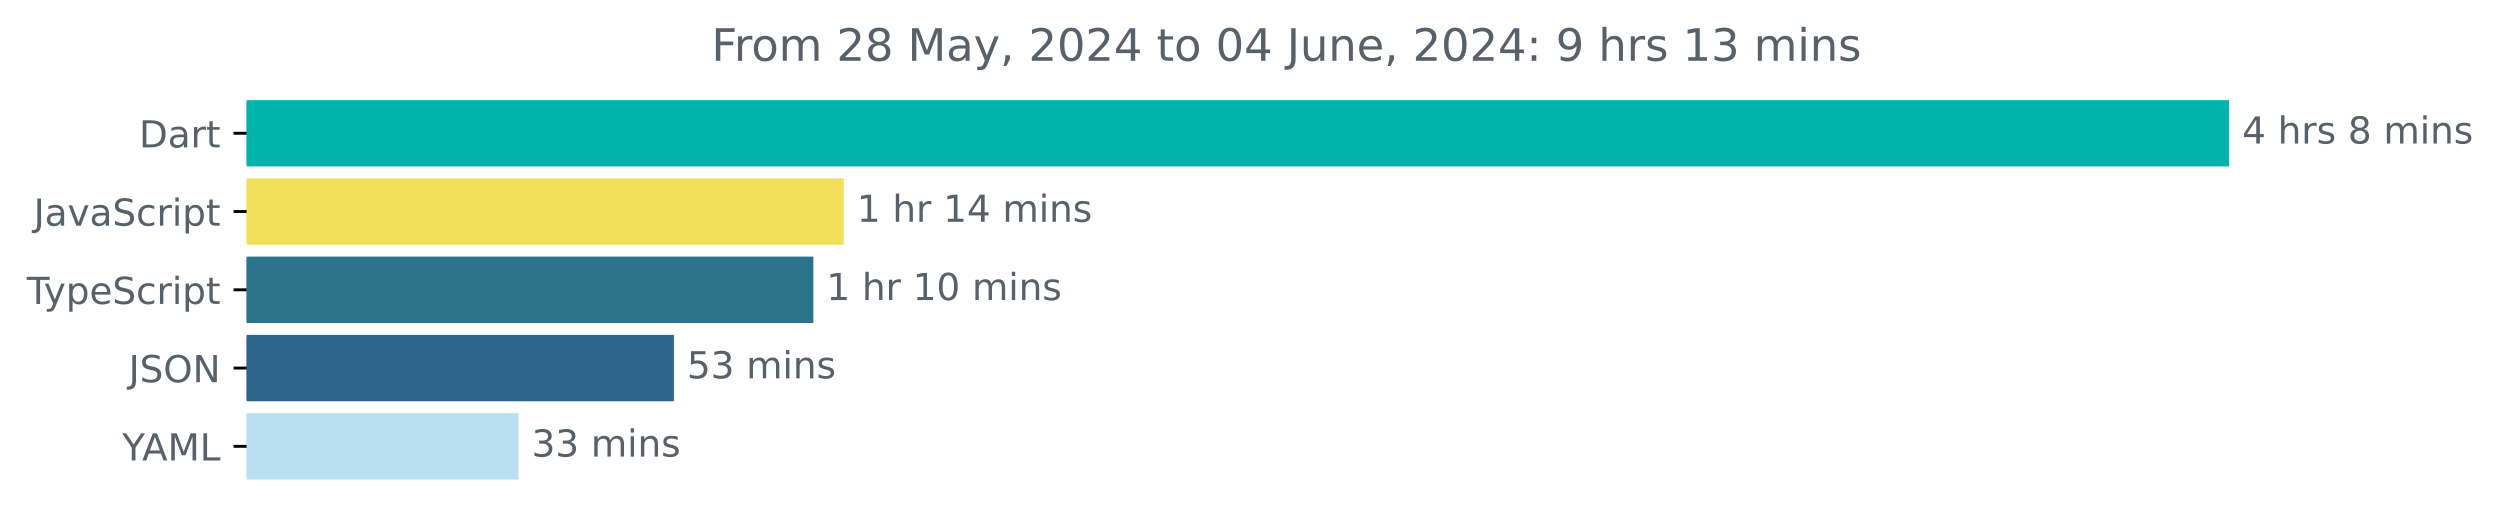
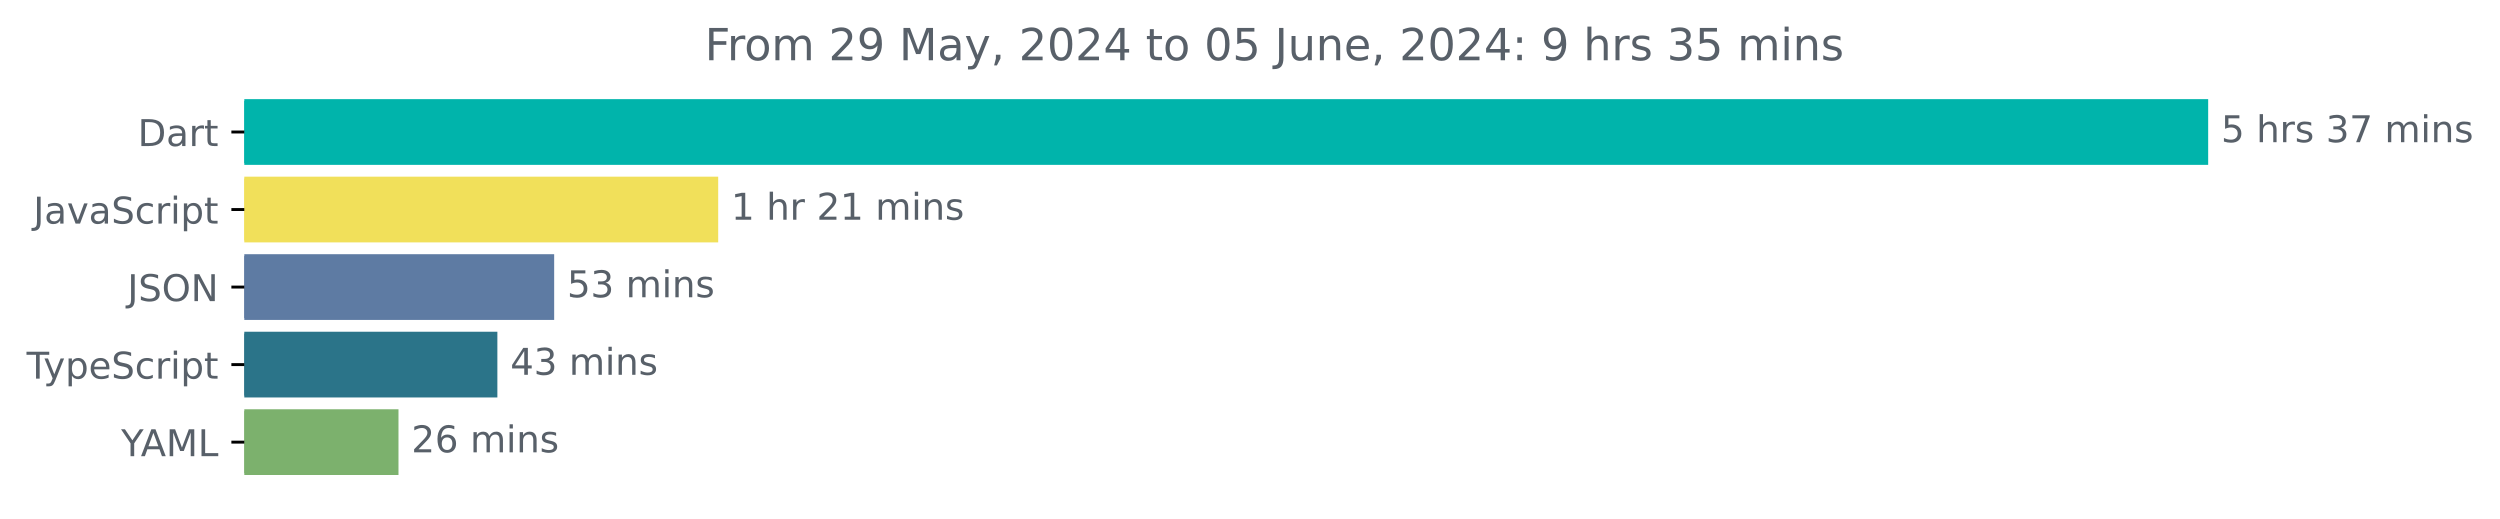
- <svg xmlns="http://www.w3.org/2000/svg" xmlns:xlink="http://www.w3.org/1999/xlink" width="670.782pt" height="140.398pt" viewBox="0 0 670.782 140.398" version="1.1">
+ <svg xmlns="http://www.w3.org/2000/svg" xmlns:xlink="http://www.w3.org/1999/xlink" width="677.144pt" height="140.398pt" viewBox="0 0 677.144 140.398" version="1.1">
  <defs>
    <style type="text/css">*{stroke-linejoin: round; stroke-linecap: butt}</style>
  </defs>
  <g id="figure_1">
    <g id="patch_1">
-       <path d="M -0 140.398  L 670.782 140.398  L 670.782 0  L -0 0  L -0 140.398  z " style="fill: none" />
+       <path d="M -0 140.398  L 677.144 140.398  L 677.144 0  L -0 0  L -0 140.398  z " style="fill: none" />
    </g>
    <g id="axes_1">
      <g id="patch_2">
-         <path d="M 66.17 27.358  L 597.599 27.358  L 597.599 44.158  L 66.17 44.158  z " clip-path="url(#p22f6f295e4)" style="fill: #00b4ab; stroke: #00b4ab; stroke-linejoin: miter" />
+         <path d="M 66.17 27.358  L 597.599 27.358  L 597.599 44.158  L 66.17 44.158  z " clip-path="url(#p52e256cf6e)" style="fill: #00b4ab; stroke: #00b4ab; stroke-linejoin: miter" />
      </g>
      <g id="patch_3">
-         <path d="M 66.17 48.358  L 225.907 48.358  L 225.907 65.158  L 66.17 65.158  z " clip-path="url(#p22f6f295e4)" style="fill: #f1e05a; stroke: #f1e05a; stroke-linejoin: miter" />
+         <path d="M 66.17 48.358  L 194.028 48.358  L 194.028 65.158  L 66.17 65.158  z " clip-path="url(#p52e256cf6e)" style="fill: #f1e05a; stroke: #f1e05a; stroke-linejoin: miter" />
      </g>
      <g id="patch_4">
-         <path d="M 66.17 69.358  L 217.736 69.358  L 217.736 86.158  L 66.17 86.158  z " clip-path="url(#p22f6f295e4)" style="fill: #2b7489; stroke: #2b7489; stroke-linejoin: miter" />
+         <path d="M 66.17 69.358  L 149.599 69.358  L 149.599 86.158  L 66.17 86.158  z " clip-path="url(#p52e256cf6e)" style="fill: #5e7ba3; stroke: #5e7ba3; stroke-linejoin: miter" />
      </g>
      <g id="patch_5">
-         <path d="M 66.17 90.358  L 180.319 90.358  L 180.319 107.158  L 66.17 107.158  z " clip-path="url(#p22f6f295e4)" style="fill: #2e658c; stroke: #2e658c; stroke-linejoin: miter" />
+         <path d="M 66.17 90.358  L 134.216 90.358  L 134.216 107.158  L 66.17 107.158  z " clip-path="url(#p52e256cf6e)" style="fill: #2b7489; stroke: #2b7489; stroke-linejoin: miter" />
      </g>
      <g id="patch_6">
-         <path d="M 66.17 111.358  L 138.638 111.358  L 138.638 128.158  L 66.17 128.158  z " clip-path="url(#p22f6f295e4)" style="fill: #b9e0f1; stroke: #b9e0f1; stroke-linejoin: miter" />
+         <path d="M 66.17 111.358  L 107.432 111.358  L 107.432 128.158  L 66.17 128.158  z " clip-path="url(#p52e256cf6e)" style="fill: #7cb16d; stroke: #7cb16d; stroke-linejoin: miter" />
      </g>
      <g id="matplotlib.axis_1" />
      <g id="matplotlib.axis_2">
        <g id="ytick_1">
          <g id="line2d_1">
            <defs>
-               <path id="me639897d6c" d="M 0 0  L -3.5 0  " style="stroke: #000000; stroke-width: 0.8" />
+               <path id="mf18506a74f" d="M 0 0  L -3.5 0  " style="stroke: #000000; stroke-width: 0.8" />
            </defs>
            <g>
-               <use xlink:href="#me639897d6c" x="66.17" y="35.758" style="stroke: #000000; stroke-width: 0.8" />
+               <use xlink:href="#mf18506a74f" x="66.17" y="35.758" style="stroke: #000000; stroke-width: 0.8" />
            </g>
          </g>
          <g id="text_1">
            <g style="fill: #586069" transform="translate(37.31094 39.55734) scale(0.1 -0.1)">
              <defs>
                <path id="DejaVuSans-44" d="M 1259 4147  L 1259 519  L 2022 519  Q 2988 519 3436 956  Q 3884 1394 3884 2338  Q 3884 3275 3436 3711  Q 2988 4147 2022 4147  L 1259 4147  z M 628 4666  L 1925 4666  Q 3281 4666 3915 4102  Q 4550 3538 4550 2338  Q 4550 1131 3912 565  Q 3275 0 1925 0  L 628 0  L 628 4666  z " transform="scale(0.015625)" />
                <path id="DejaVuSans-61" d="M 2194 1759  Q 1497 1759 1228 1600  Q 959 1441 959 1056  Q 959 750 1161 570  Q 1363 391 1709 391  Q 2188 391 2477 730  Q 2766 1069 2766 1631  L 2766 1759  L 2194 1759  z M 3341 1997  L 3341 0  L 2766 0  L 2766 531  Q 2569 213 2275 61  Q 1981 -91 1556 -91  Q 1019 -91 701 211  Q 384 513 384 1019  Q 384 1609 779 1909  Q 1175 2209 1959 2209  L 2766 2209  L 2766 2266  Q 2766 2663 2505 2880  Q 2244 3097 1772 3097  Q 1472 3097 1187 3025  Q 903 2953 641 2809  L 641 3341  Q 956 3463 1253 3523  Q 1550 3584 1831 3584  Q 2591 3584 2966 3190  Q 3341 2797 3341 1997  z " transform="scale(0.015625)" />
                <path id="DejaVuSans-72" d="M 2631 2963  Q 2534 3019 2420 3045  Q 2306 3072 2169 3072  Q 1681 3072 1420 2755  Q 1159 2438 1159 1844  L 1159 0  L 581 0  L 581 3500  L 1159 3500  L 1159 2956  Q 1341 3275 1631 3429  Q 1922 3584 2338 3584  Q 2397 3584 2469 3576  Q 2541 3569 2628 3553  L 2631 2963  z " transform="scale(0.015625)" />
                <path id="DejaVuSans-74" d="M 1172 4494  L 1172 3500  L 2356 3500  L 2356 3053  L 1172 3053  L 1172 1153  Q 1172 725 1289 603  Q 1406 481 1766 481  L 2356 481  L 2356 0  L 1766 0  Q 1100 0 847 248  Q 594 497 594 1153  L 594 3053  L 172 3053  L 172 3500  L 594 3500  L 594 4494  L 1172 4494  z " transform="scale(0.015625)" />
              </defs>
              <use xlink:href="#DejaVuSans-44" />
              <use xlink:href="#DejaVuSans-61" x="77.002" />
              <use xlink:href="#DejaVuSans-72" x="138.281" />
              <use xlink:href="#DejaVuSans-74" x="179.395" />
            </g>
          </g>
        </g>
        <g id="ytick_2">
          <g id="line2d_2">
            <g>
-               <use xlink:href="#me639897d6c" x="66.17" y="56.758" style="stroke: #000000; stroke-width: 0.8" />
+               <use xlink:href="#mf18506a74f" x="66.17" y="56.758" style="stroke: #000000; stroke-width: 0.8" />
            </g>
          </g>
          <g id="text_2">
            <g style="fill: #586069" transform="translate(9.040625 60.55734) scale(0.1 -0.1)">
              <defs>
                <path id="DejaVuSans-4a" d="M 628 4666  L 1259 4666  L 1259 325  Q 1259 -519 939 -900  Q 619 -1281 -91 -1281  L -331 -1281  L -331 -750  L -134 -750  Q 284 -750 456 -515  Q 628 -281 628 325  L 628 4666  z " transform="scale(0.015625)" />
                <path id="DejaVuSans-76" d="M 191 3500  L 800 3500  L 1894 563  L 2988 3500  L 3597 3500  L 2284 0  L 1503 0  L 191 3500  z " transform="scale(0.015625)" />
                <path id="DejaVuSans-53" d="M 3425 4513  L 3425 3897  Q 3066 4069 2747 4153  Q 2428 4238 2131 4238  Q 1616 4238 1336 4038  Q 1056 3838 1056 3469  Q 1056 3159 1242 3001  Q 1428 2844 1947 2747  L 2328 2669  Q 3034 2534 3370 2195  Q 3706 1856 3706 1288  Q 3706 609 3251 259  Q 2797 -91 1919 -91  Q 1588 -91 1214 -16  Q 841 59 441 206  L 441 856  Q 825 641 1194 531  Q 1563 422 1919 422  Q 2459 422 2753 634  Q 3047 847 3047 1241  Q 3047 1584 2836 1778  Q 2625 1972 2144 2069  L 1759 2144  Q 1053 2284 737 2584  Q 422 2884 422 3419  Q 422 4038 858 4394  Q 1294 4750 2059 4750  Q 2388 4750 2728 4690  Q 3069 4631 3425 4513  z " transform="scale(0.015625)" />
                <path id="DejaVuSans-63" d="M 3122 3366  L 3122 2828  Q 2878 2963 2633 3030  Q 2388 3097 2138 3097  Q 1578 3097 1268 2742  Q 959 2388 959 1747  Q 959 1106 1268 751  Q 1578 397 2138 397  Q 2388 397 2633 464  Q 2878 531 3122 666  L 3122 134  Q 2881 22 2623 -34  Q 2366 -91 2075 -91  Q 1284 -91 818 406  Q 353 903 353 1747  Q 353 2603 823 3093  Q 1294 3584 2113 3584  Q 2378 3584 2631 3529  Q 2884 3475 3122 3366  z " transform="scale(0.015625)" />
                <path id="DejaVuSans-69" d="M 603 3500  L 1178 3500  L 1178 0  L 603 0  L 603 3500  z M 603 4863  L 1178 4863  L 1178 4134  L 603 4134  L 603 4863  z " transform="scale(0.015625)" />
                <path id="DejaVuSans-70" d="M 1159 525  L 1159 -1331  L 581 -1331  L 581 3500  L 1159 3500  L 1159 2969  Q 1341 3281 1617 3432  Q 1894 3584 2278 3584  Q 2916 3584 3314 3078  Q 3713 2572 3713 1747  Q 3713 922 3314 415  Q 2916 -91 2278 -91  Q 1894 -91 1617 61  Q 1341 213 1159 525  z M 3116 1747  Q 3116 2381 2855 2742  Q 2594 3103 2138 3103  Q 1681 3103 1420 2742  Q 1159 2381 1159 1747  Q 1159 1113 1420 752  Q 1681 391 2138 391  Q 2594 391 2855 752  Q 3116 1113 3116 1747  z " transform="scale(0.015625)" />
              </defs>
              <use xlink:href="#DejaVuSans-4a" />
              <use xlink:href="#DejaVuSans-61" x="29.492" />
              <use xlink:href="#DejaVuSans-76" x="90.771" />
              <use xlink:href="#DejaVuSans-61" x="149.951" />
              <use xlink:href="#DejaVuSans-53" x="211.23" />
              <use xlink:href="#DejaVuSans-63" x="274.707" />
              <use xlink:href="#DejaVuSans-72" x="329.688" />
              <use xlink:href="#DejaVuSans-69" x="370.801" />
              <use xlink:href="#DejaVuSans-70" x="398.584" />
              <use xlink:href="#DejaVuSans-74" x="462.061" />
            </g>
          </g>
        </g>
        <g id="ytick_3">
          <g id="line2d_3">
            <g>
-               <use xlink:href="#me639897d6c" x="66.17" y="77.758" style="stroke: #000000; stroke-width: 0.8" />
+               <use xlink:href="#mf18506a74f" x="66.17" y="77.758" style="stroke: #000000; stroke-width: 0.8" />
            </g>
          </g>
          <g id="text_3">
-             <g style="fill: #586069" transform="translate(7.2 81.55734) scale(0.1 -0.1)">
+             <g style="fill: #586069" transform="translate(34.51875 81.55734) scale(0.1 -0.1)">
+               <defs>
+                 <path id="DejaVuSans-4f" d="M 2522 4238  Q 1834 4238 1429 3725  Q 1025 3213 1025 2328  Q 1025 1447 1429 934  Q 1834 422 2522 422  Q 3209 422 3611 934  Q 4013 1447 4013 2328  Q 4013 3213 3611 3725  Q 3209 4238 2522 4238  z M 2522 4750  Q 3503 4750 4090 4092  Q 4678 3434 4678 2328  Q 4678 1225 4090 567  Q 3503 -91 2522 -91  Q 1538 -91 948 565  Q 359 1222 359 2328  Q 359 3434 948 4092  Q 1538 4750 2522 4750  z " transform="scale(0.015625)" />
+                 <path id="DejaVuSans-4e" d="M 628 4666  L 1478 4666  L 3547 763  L 3547 4666  L 4159 4666  L 4159 0  L 3309 0  L 1241 3903  L 1241 0  L 628 0  L 628 4666  z " transform="scale(0.015625)" />
+               </defs>
+               <use xlink:href="#DejaVuSans-4a" />
+               <use xlink:href="#DejaVuSans-53" x="29.492" />
+               <use xlink:href="#DejaVuSans-4f" x="92.969" />
+               <use xlink:href="#DejaVuSans-4e" x="171.68" />
+             </g>
+           </g>
+         </g>
+         <g id="ytick_4">
+           <g id="line2d_4">
+             <g>
+               <use xlink:href="#mf18506a74f" x="66.17" y="98.758" style="stroke: #000000; stroke-width: 0.8" />
+             </g>
+           </g>
+           <g id="text_4">
+             <g style="fill: #586069" transform="translate(7.2 102.5573) scale(0.1 -0.1)">
              <defs>
                <path id="DejaVuSans-54" d="M -19 4666  L 3928 4666  L 3928 4134  L 2272 4134  L 2272 0  L 1638 0  L 1638 4134  L -19 4134  L -19 4666  z " transform="scale(0.015625)" />
                <path id="DejaVuSans-79" d="M 2059 -325  Q 1816 -950 1584 -1140  Q 1353 -1331 966 -1331  L 506 -1331  L 506 -850  L 844 -850  Q 1081 -850 1212 -737  Q 1344 -625 1503 -206  L 1606 56  L 191 3500  L 800 3500  L 1894 763  L 2988 3500  L 3597 3500  L 2059 -325  z " transform="scale(0.015625)" />
                <path id="DejaVuSans-65" d="M 3597 1894  L 3597 1613  L 953 1613  Q 991 1019 1311 708  Q 1631 397 2203 397  Q 2534 397 2845 478  Q 3156 559 3463 722  L 3463 178  Q 3153 47 2828 -22  Q 2503 -91 2169 -91  Q 1331 -91 842 396  Q 353 884 353 1716  Q 353 2575 817 3079  Q 1281 3584 2069 3584  Q 2775 3584 3186 3129  Q 3597 2675 3597 1894  z M 3022 2063  Q 3016 2534 2758 2815  Q 2500 3097 2075 3097  Q 1594 3097 1305 2825  Q 1016 2553 972 2059  L 3022 2063  z " transform="scale(0.015625)" />
              </defs>
              <use xlink:href="#DejaVuSans-54" />
              <use xlink:href="#DejaVuSans-79" x="45.459" />
              <use xlink:href="#DejaVuSans-70" x="104.639" />
              <use xlink:href="#DejaVuSans-65" x="168.115" />
              <use xlink:href="#DejaVuSans-53" x="229.639" />
              <use xlink:href="#DejaVuSans-63" x="293.115" />
              <use xlink:href="#DejaVuSans-72" x="348.096" />
              <use xlink:href="#DejaVuSans-69" x="389.209" />
              <use xlink:href="#DejaVuSans-70" x="416.992" />
              <use xlink:href="#DejaVuSans-74" x="480.469" />
            </g>
          </g>
        </g>
-         <g id="ytick_4">
-           <g id="line2d_4">
-             <g>
-               <use xlink:href="#me639897d6c" x="66.17" y="98.758" style="stroke: #000000; stroke-width: 0.8" />
-             </g>
-           </g>
-           <g id="text_4">
-             <g style="fill: #586069" transform="translate(34.51875 102.5573) scale(0.1 -0.1)">
-               <defs>
-                 <path id="DejaVuSans-4f" d="M 2522 4238  Q 1834 4238 1429 3725  Q 1025 3213 1025 2328  Q 1025 1447 1429 934  Q 1834 422 2522 422  Q 3209 422 3611 934  Q 4013 1447 4013 2328  Q 4013 3213 3611 3725  Q 3209 4238 2522 4238  z M 2522 4750  Q 3503 4750 4090 4092  Q 4678 3434 4678 2328  Q 4678 1225 4090 567  Q 3503 -91 2522 -91  Q 1538 -91 948 565  Q 359 1222 359 2328  Q 359 3434 948 4092  Q 1538 4750 2522 4750  z " transform="scale(0.015625)" />
-                 <path id="DejaVuSans-4e" d="M 628 4666  L 1478 4666  L 3547 763  L 3547 4666  L 4159 4666  L 4159 0  L 3309 0  L 1241 3903  L 1241 0  L 628 0  L 628 4666  z " transform="scale(0.015625)" />
-               </defs>
-               <use xlink:href="#DejaVuSans-4a" />
-               <use xlink:href="#DejaVuSans-53" x="29.492" />
-               <use xlink:href="#DejaVuSans-4f" x="92.969" />
-               <use xlink:href="#DejaVuSans-4e" x="171.68" />
-             </g>
-           </g>
-         </g>
        <g id="ytick_5">
          <g id="line2d_5">
            <g>
-               <use xlink:href="#me639897d6c" x="66.17" y="119.758" style="stroke: #000000; stroke-width: 0.8" />
+               <use xlink:href="#mf18506a74f" x="66.17" y="119.758" style="stroke: #000000; stroke-width: 0.8" />
            </g>
          </g>
          <g id="text_5">
            <g style="fill: #586069" transform="translate(32.79688 123.5573) scale(0.1 -0.1)">
              <defs>
                <path id="DejaVuSans-59" d="M -13 4666  L 666 4666  L 1959 2747  L 3244 4666  L 3922 4666  L 2272 2222  L 2272 0  L 1638 0  L 1638 2222  L -13 4666  z " transform="scale(0.015625)" />
                <path id="DejaVuSans-41" d="M 2188 4044  L 1331 1722  L 3047 1722  L 2188 4044  z M 1831 4666  L 2547 4666  L 4325 0  L 3669 0  L 3244 1197  L 1141 1197  L 716 0  L 50 0  L 1831 4666  z " transform="scale(0.015625)" />
                <path id="DejaVuSans-4d" d="M 628 4666  L 1569 4666  L 2759 1491  L 3956 4666  L 4897 4666  L 4897 0  L 4281 0  L 4281 4097  L 3078 897  L 2444 897  L 1241 4097  L 1241 0  L 628 0  L 628 4666  z " transform="scale(0.015625)" />
                <path id="DejaVuSans-4c" d="M 628 4666  L 1259 4666  L 1259 531  L 3531 531  L 3531 0  L 628 0  L 628 4666  z " transform="scale(0.015625)" />
              </defs>
              <use xlink:href="#DejaVuSans-59" />
              <use xlink:href="#DejaVuSans-41" x="53.334" />
              <use xlink:href="#DejaVuSans-4d" x="121.742" />
              <use xlink:href="#DejaVuSans-4c" x="208.021" />
            </g>
          </g>
        </g>
      </g>
      <g id="text_6">
        <g style="fill: #586069" transform="translate(601.5989 38.5175) scale(0.1 -0.1)">
          <defs>
-             <path id="DejaVuSans-34" d="M 2419 4116  L 825 1625  L 2419 1625  L 2419 4116  z M 2253 4666  L 3047 4666  L 3047 1625  L 3713 1625  L 3713 1100  L 3047 1100  L 3047 0  L 2419 0  L 2419 1100  L 313 1100  L 313 1709  L 2253 4666  z " transform="scale(0.015625)" />
+             <path id="DejaVuSans-35" d="M 691 4666  L 3169 4666  L 3169 4134  L 1269 4134  L 1269 2991  Q 1406 3038 1543 3061  Q 1681 3084 1819 3084  Q 2600 3084 3056 2656  Q 3513 2228 3513 1497  Q 3513 744 3044 326  Q 2575 -91 1722 -91  Q 1428 -91 1123 -41  Q 819 9 494 109  L 494 744  Q 775 591 1075 516  Q 1375 441 1709 441  Q 2250 441 2565 725  Q 2881 1009 2881 1497  Q 2881 1984 2565 2268  Q 2250 2553 1709 2553  Q 1456 2553 1204 2497  Q 953 2441 691 2322  L 691 4666  z " transform="scale(0.015625)" />
            <path id="DejaVuSans-20" transform="scale(0.015625)" />
            <path id="DejaVuSans-68" d="M 3513 2113  L 3513 0  L 2938 0  L 2938 2094  Q 2938 2591 2744 2837  Q 2550 3084 2163 3084  Q 1697 3084 1428 2787  Q 1159 2491 1159 1978  L 1159 0  L 581 0  L 581 4863  L 1159 4863  L 1159 2956  Q 1366 3272 1645 3428  Q 1925 3584 2291 3584  Q 2894 3584 3203 3211  Q 3513 2838 3513 2113  z " transform="scale(0.015625)" />
            <path id="DejaVuSans-73" d="M 2834 3397  L 2834 2853  Q 2591 2978 2328 3040  Q 2066 3103 1784 3103  Q 1356 3103 1142 2972  Q 928 2841 928 2578  Q 928 2378 1081 2264  Q 1234 2150 1697 2047  L 1894 2003  Q 2506 1872 2764 1633  Q 3022 1394 3022 966  Q 3022 478 2636 193  Q 2250 -91 1575 -91  Q 1294 -91 989 -36  Q 684 19 347 128  L 347 722  Q 666 556 975 473  Q 1284 391 1588 391  Q 1994 391 2212 530  Q 2431 669 2431 922  Q 2431 1156 2273 1281  Q 2116 1406 1581 1522  L 1381 1569  Q 847 1681 609 1914  Q 372 2147 372 2553  Q 372 3047 722 3315  Q 1072 3584 1716 3584  Q 2034 3584 2315 3537  Q 2597 3491 2834 3397  z " transform="scale(0.015625)" />
-             <path id="DejaVuSans-38" d="M 2034 2216  Q 1584 2216 1326 1975  Q 1069 1734 1069 1313  Q 1069 891 1326 650  Q 1584 409 2034 409  Q 2484 409 2743 651  Q 3003 894 3003 1313  Q 3003 1734 2745 1975  Q 2488 2216 2034 2216  z M 1403 2484  Q 997 2584 770 2862  Q 544 3141 544 3541  Q 544 4100 942 4425  Q 1341 4750 2034 4750  Q 2731 4750 3128 4425  Q 3525 4100 3525 3541  Q 3525 3141 3298 2862  Q 3072 2584 2669 2484  Q 3125 2378 3379 2068  Q 3634 1759 3634 1313  Q 3634 634 3220 271  Q 2806 -91 2034 -91  Q 1263 -91 848 271  Q 434 634 434 1313  Q 434 1759 690 2068  Q 947 2378 1403 2484  z M 1172 3481  Q 1172 3119 1398 2916  Q 1625 2713 2034 2713  Q 2441 2713 2670 2916  Q 2900 3119 2900 3481  Q 2900 3844 2670 4047  Q 2441 4250 2034 4250  Q 1625 4250 1398 4047  Q 1172 3844 1172 3481  z " transform="scale(0.015625)" />
+             <path id="DejaVuSans-33" d="M 2597 2516  Q 3050 2419 3304 2112  Q 3559 1806 3559 1356  Q 3559 666 3084 287  Q 2609 -91 1734 -91  Q 1441 -91 1130 -33  Q 819 25 488 141  L 488 750  Q 750 597 1062 519  Q 1375 441 1716 441  Q 2309 441 2620 675  Q 2931 909 2931 1356  Q 2931 1769 2642 2001  Q 2353 2234 1838 2234  L 1294 2234  L 1294 2753  L 1863 2753  Q 2328 2753 2575 2939  Q 2822 3125 2822 3475  Q 2822 3834 2567 4026  Q 2313 4219 1838 4219  Q 1578 4219 1281 4162  Q 984 4106 628 3988  L 628 4550  Q 988 4650 1302 4700  Q 1616 4750 1894 4750  Q 2613 4750 3031 4423  Q 3450 4097 3450 3541  Q 3450 3153 3228 2886  Q 3006 2619 2597 2516  z " transform="scale(0.015625)" />
+             <path id="DejaVuSans-37" d="M 525 4666  L 3525 4666  L 3525 4397  L 1831 0  L 1172 0  L 2766 4134  L 525 4134  L 525 4666  z " transform="scale(0.015625)" />
            <path id="DejaVuSans-6d" d="M 3328 2828  Q 3544 3216 3844 3400  Q 4144 3584 4550 3584  Q 5097 3584 5394 3201  Q 5691 2819 5691 2113  L 5691 0  L 5113 0  L 5113 2094  Q 5113 2597 4934 2840  Q 4756 3084 4391 3084  Q 3944 3084 3684 2787  Q 3425 2491 3425 1978  L 3425 0  L 2847 0  L 2847 2094  Q 2847 2600 2669 2842  Q 2491 3084 2119 3084  Q 1678 3084 1418 2786  Q 1159 2488 1159 1978  L 1159 0  L 581 0  L 581 3500  L 1159 3500  L 1159 2956  Q 1356 3278 1631 3431  Q 1906 3584 2284 3584  Q 2666 3584 2933 3390  Q 3200 3197 3328 2828  z " transform="scale(0.015625)" />
            <path id="DejaVuSans-6e" d="M 3513 2113  L 3513 0  L 2938 0  L 2938 2094  Q 2938 2591 2744 2837  Q 2550 3084 2163 3084  Q 1697 3084 1428 2787  Q 1159 2491 1159 1978  L 1159 0  L 581 0  L 581 3500  L 1159 3500  L 1159 2956  Q 1366 3272 1645 3428  Q 1925 3584 2291 3584  Q 2894 3584 3203 3211  Q 3513 2838 3513 2113  z " transform="scale(0.015625)" />
          </defs>
-           <use xlink:href="#DejaVuSans-34" />
+           <use xlink:href="#DejaVuSans-35" />
          <use xlink:href="#DejaVuSans-20" x="63.623" />
          <use xlink:href="#DejaVuSans-68" x="95.41" />
          <use xlink:href="#DejaVuSans-72" x="158.789" />
          <use xlink:href="#DejaVuSans-73" x="199.902" />
          <use xlink:href="#DejaVuSans-20" x="252.002" />
-           <use xlink:href="#DejaVuSans-38" x="283.789" />
-           <use xlink:href="#DejaVuSans-20" x="347.412" />
-           <use xlink:href="#DejaVuSans-6d" x="379.199" />
-           <use xlink:href="#DejaVuSans-69" x="476.611" />
-           <use xlink:href="#DejaVuSans-6e" x="504.395" />
-           <use xlink:href="#DejaVuSans-73" x="567.773" />
+           <use xlink:href="#DejaVuSans-33" x="283.789" />
+           <use xlink:href="#DejaVuSans-37" x="347.412" />
+           <use xlink:href="#DejaVuSans-20" x="411.035" />
+           <use xlink:href="#DejaVuSans-6d" x="442.822" />
+           <use xlink:href="#DejaVuSans-69" x="540.234" />
+           <use xlink:href="#DejaVuSans-6e" x="568.018" />
+           <use xlink:href="#DejaVuSans-73" x="631.396" />
        </g>
      </g>
      <g id="text_7">
-         <g style="fill: #586069" transform="translate(229.9068 59.5175) scale(0.1 -0.1)">
+         <g style="fill: #586069" transform="translate(198.0281 59.5175) scale(0.1 -0.1)">
          <defs>
            <path id="DejaVuSans-31" d="M 794 531  L 1825 531  L 1825 4091  L 703 3866  L 703 4441  L 1819 4666  L 2450 4666  L 2450 531  L 3481 531  L 3481 0  L 794 0  L 794 531  z " transform="scale(0.015625)" />
+             <path id="DejaVuSans-32" d="M 1228 531  L 3431 531  L 3431 0  L 469 0  L 469 531  Q 828 903 1448 1529  Q 2069 2156 2228 2338  Q 2531 2678 2651 2914  Q 2772 3150 2772 3378  Q 2772 3750 2511 3984  Q 2250 4219 1831 4219  Q 1534 4219 1204 4116  Q 875 4013 500 3803  L 500 4441  Q 881 4594 1212 4672  Q 1544 4750 1819 4750  Q 2544 4750 2975 4387  Q 3406 4025 3406 3419  Q 3406 3131 3298 2873  Q 3191 2616 2906 2266  Q 2828 2175 2409 1742  Q 1991 1309 1228 531  z " transform="scale(0.015625)" />
          </defs>
          <use xlink:href="#DejaVuSans-31" />
          <use xlink:href="#DejaVuSans-20" x="63.623" />
          <use xlink:href="#DejaVuSans-68" x="95.41" />
          <use xlink:href="#DejaVuSans-72" x="158.789" />
          <use xlink:href="#DejaVuSans-20" x="199.902" />
-           <use xlink:href="#DejaVuSans-31" x="231.689" />
-           <use xlink:href="#DejaVuSans-34" x="295.312" />
+           <use xlink:href="#DejaVuSans-32" x="231.689" />
+           <use xlink:href="#DejaVuSans-31" x="295.312" />
          <use xlink:href="#DejaVuSans-20" x="358.936" />
          <use xlink:href="#DejaVuSans-6d" x="390.723" />
          <use xlink:href="#DejaVuSans-69" x="488.135" />
          <use xlink:href="#DejaVuSans-6e" x="515.918" />
          <use xlink:href="#DejaVuSans-73" x="579.297" />
        </g>
      </g>
      <g id="text_8">
-         <g style="fill: #586069" transform="translate(221.7364 80.5175) scale(0.1 -0.1)">
-           <defs>
-             <path id="DejaVuSans-30" d="M 2034 4250  Q 1547 4250 1301 3770  Q 1056 3291 1056 2328  Q 1056 1369 1301 889  Q 1547 409 2034 409  Q 2525 409 2770 889  Q 3016 1369 3016 2328  Q 3016 3291 2770 3770  Q 2525 4250 2034 4250  z M 2034 4750  Q 2819 4750 3233 4129  Q 3647 3509 3647 2328  Q 3647 1150 3233 529  Q 2819 -91 2034 -91  Q 1250 -91 836 529  Q 422 1150 422 2328  Q 422 3509 836 4129  Q 1250 4750 2034 4750  z " transform="scale(0.015625)" />
-           </defs>
-           <use xlink:href="#DejaVuSans-31" />
-           <use xlink:href="#DejaVuSans-20" x="63.623" />
-           <use xlink:href="#DejaVuSans-68" x="95.41" />
-           <use xlink:href="#DejaVuSans-72" x="158.789" />
-           <use xlink:href="#DejaVuSans-20" x="199.902" />
-           <use xlink:href="#DejaVuSans-31" x="231.689" />
-           <use xlink:href="#DejaVuSans-30" x="295.312" />
-           <use xlink:href="#DejaVuSans-20" x="358.936" />
-           <use xlink:href="#DejaVuSans-6d" x="390.723" />
-           <use xlink:href="#DejaVuSans-69" x="488.135" />
-           <use xlink:href="#DejaVuSans-6e" x="515.918" />
-           <use xlink:href="#DejaVuSans-73" x="579.297" />
-         </g>
-       </g>
-       <g id="text_9">
-         <g style="fill: #586069" transform="translate(184.3185 101.5175) scale(0.1 -0.1)">
-           <defs>
-             <path id="DejaVuSans-35" d="M 691 4666  L 3169 4666  L 3169 4134  L 1269 4134  L 1269 2991  Q 1406 3038 1543 3061  Q 1681 3084 1819 3084  Q 2600 3084 3056 2656  Q 3513 2228 3513 1497  Q 3513 744 3044 326  Q 2575 -91 1722 -91  Q 1428 -91 1123 -41  Q 819 9 494 109  L 494 744  Q 775 591 1075 516  Q 1375 441 1709 441  Q 2250 441 2565 725  Q 2881 1009 2881 1497  Q 2881 1984 2565 2268  Q 2250 2553 1709 2553  Q 1456 2553 1204 2497  Q 953 2441 691 2322  L 691 4666  z " transform="scale(0.015625)" />
-             <path id="DejaVuSans-33" d="M 2597 2516  Q 3050 2419 3304 2112  Q 3559 1806 3559 1356  Q 3559 666 3084 287  Q 2609 -91 1734 -91  Q 1441 -91 1130 -33  Q 819 25 488 141  L 488 750  Q 750 597 1062 519  Q 1375 441 1716 441  Q 2309 441 2620 675  Q 2931 909 2931 1356  Q 2931 1769 2642 2001  Q 2353 2234 1838 2234  L 1294 2234  L 1294 2753  L 1863 2753  Q 2328 2753 2575 2939  Q 2822 3125 2822 3475  Q 2822 3834 2567 4026  Q 2313 4219 1838 4219  Q 1578 4219 1281 4162  Q 984 4106 628 3988  L 628 4550  Q 988 4650 1302 4700  Q 1616 4750 1894 4750  Q 2613 4750 3031 4423  Q 3450 4097 3450 3541  Q 3450 3153 3228 2886  Q 3006 2619 2597 2516  z " transform="scale(0.015625)" />
-           </defs>
+         <g style="fill: #586069" transform="translate(153.5991 80.5175) scale(0.1 -0.1)">
          <use xlink:href="#DejaVuSans-35" />
          <use xlink:href="#DejaVuSans-33" x="63.623" />
          <use xlink:href="#DejaVuSans-20" x="127.246" />
          <use xlink:href="#DejaVuSans-6d" x="159.033" />
          <use xlink:href="#DejaVuSans-69" x="256.445" />
          <use xlink:href="#DejaVuSans-6e" x="284.229" />
          <use xlink:href="#DejaVuSans-73" x="347.607" />
        </g>
      </g>
-       <g id="text_10">
-         <g style="fill: #586069" transform="translate(142.6378 122.5175) scale(0.1 -0.1)">
-           <use xlink:href="#DejaVuSans-33" />
+       <g id="text_9">
+         <g style="fill: #586069" transform="translate(138.2163 101.5175) scale(0.1 -0.1)">
+           <defs>
+             <path id="DejaVuSans-34" d="M 2419 4116  L 825 1625  L 2419 1625  L 2419 4116  z M 2253 4666  L 3047 4666  L 3047 1625  L 3713 1625  L 3713 1100  L 3047 1100  L 3047 0  L 2419 0  L 2419 1100  L 313 1100  L 313 1709  L 2253 4666  z " transform="scale(0.015625)" />
+           </defs>
+           <use xlink:href="#DejaVuSans-34" />
          <use xlink:href="#DejaVuSans-33" x="63.623" />
          <use xlink:href="#DejaVuSans-20" x="127.246" />
          <use xlink:href="#DejaVuSans-6d" x="159.033" />
          <use xlink:href="#DejaVuSans-69" x="256.445" />
          <use xlink:href="#DejaVuSans-6e" x="284.229" />
          <use xlink:href="#DejaVuSans-73" x="347.607" />
        </g>
      </g>
+       <g id="text_10">
+         <g style="fill: #586069" transform="translate(111.4323 122.5175) scale(0.1 -0.1)">
+           <defs>
+             <path id="DejaVuSans-36" d="M 2113 2584  Q 1688 2584 1439 2293  Q 1191 2003 1191 1497  Q 1191 994 1439 701  Q 1688 409 2113 409  Q 2538 409 2786 701  Q 3034 994 3034 1497  Q 3034 2003 2786 2293  Q 2538 2584 2113 2584  z M 3366 4563  L 3366 3988  Q 3128 4100 2886 4159  Q 2644 4219 2406 4219  Q 1781 4219 1451 3797  Q 1122 3375 1075 2522  Q 1259 2794 1537 2939  Q 1816 3084 2150 3084  Q 2853 3084 3261 2657  Q 3669 2231 3669 1497  Q 3669 778 3244 343  Q 2819 -91 2113 -91  Q 1303 -91 875 529  Q 447 1150 447 2328  Q 447 3434 972 4092  Q 1497 4750 2381 4750  Q 2619 4750 2861 4703  Q 3103 4656 3366 4563  z " transform="scale(0.015625)" />
+           </defs>
+           <use xlink:href="#DejaVuSans-32" />
+           <use xlink:href="#DejaVuSans-36" x="63.623" />
+           <use xlink:href="#DejaVuSans-20" x="127.246" />
+           <use xlink:href="#DejaVuSans-6d" x="159.033" />
+           <use xlink:href="#DejaVuSans-69" x="256.445" />
+           <use xlink:href="#DejaVuSans-6e" x="284.229" />
+           <use xlink:href="#DejaVuSans-73" x="347.607" />
+         </g>
+       </g>
      <g id="text_11">
        <g style="fill: #586069" transform="translate(190.9047 16.31812) scale(0.12 -0.12)">
          <defs>
            <path id="DejaVuSans-46" d="M 628 4666  L 3309 4666  L 3309 4134  L 1259 4134  L 1259 2759  L 3109 2759  L 3109 2228  L 1259 2228  L 1259 0  L 628 0  L 628 4666  z " transform="scale(0.015625)" />
            <path id="DejaVuSans-6f" d="M 1959 3097  Q 1497 3097 1228 2736  Q 959 2375 959 1747  Q 959 1119 1226 758  Q 1494 397 1959 397  Q 2419 397 2687 759  Q 2956 1122 2956 1747  Q 2956 2369 2687 2733  Q 2419 3097 1959 3097  z M 1959 3584  Q 2709 3584 3137 3096  Q 3566 2609 3566 1747  Q 3566 888 3137 398  Q 2709 -91 1959 -91  Q 1206 -91 779 398  Q 353 888 353 1747  Q 353 2609 779 3096  Q 1206 3584 1959 3584  z " transform="scale(0.015625)" />
-             <path id="DejaVuSans-32" d="M 1228 531  L 3431 531  L 3431 0  L 469 0  L 469 531  Q 828 903 1448 1529  Q 2069 2156 2228 2338  Q 2531 2678 2651 2914  Q 2772 3150 2772 3378  Q 2772 3750 2511 3984  Q 2250 4219 1831 4219  Q 1534 4219 1204 4116  Q 875 4013 500 3803  L 500 4441  Q 881 4594 1212 4672  Q 1544 4750 1819 4750  Q 2544 4750 2975 4387  Q 3406 4025 3406 3419  Q 3406 3131 3298 2873  Q 3191 2616 2906 2266  Q 2828 2175 2409 1742  Q 1991 1309 1228 531  z " transform="scale(0.015625)" />
+             <path id="DejaVuSans-39" d="M 703 97  L 703 672  Q 941 559 1184 500  Q 1428 441 1663 441  Q 2288 441 2617 861  Q 2947 1281 2994 2138  Q 2813 1869 2534 1725  Q 2256 1581 1919 1581  Q 1219 1581 811 2004  Q 403 2428 403 3163  Q 403 3881 828 4315  Q 1253 4750 1959 4750  Q 2769 4750 3195 4129  Q 3622 3509 3622 2328  Q 3622 1225 3098 567  Q 2575 -91 1691 -91  Q 1453 -91 1209 -44  Q 966 3 703 97  z M 1959 2075  Q 2384 2075 2632 2365  Q 2881 2656 2881 3163  Q 2881 3666 2632 3958  Q 2384 4250 1959 4250  Q 1534 4250 1286 3958  Q 1038 3666 1038 3163  Q 1038 2656 1286 2365  Q 1534 2075 1959 2075  z " transform="scale(0.015625)" />
            <path id="DejaVuSans-2c" d="M 750 794  L 1409 794  L 1409 256  L 897 -744  L 494 -744  L 750 256  L 750 794  z " transform="scale(0.015625)" />
+             <path id="DejaVuSans-30" d="M 2034 4250  Q 1547 4250 1301 3770  Q 1056 3291 1056 2328  Q 1056 1369 1301 889  Q 1547 409 2034 409  Q 2525 409 2770 889  Q 3016 1369 3016 2328  Q 3016 3291 2770 3770  Q 2525 4250 2034 4250  z M 2034 4750  Q 2819 4750 3233 4129  Q 3647 3509 3647 2328  Q 3647 1150 3233 529  Q 2819 -91 2034 -91  Q 1250 -91 836 529  Q 422 1150 422 2328  Q 422 3509 836 4129  Q 1250 4750 2034 4750  z " transform="scale(0.015625)" />
            <path id="DejaVuSans-75" d="M 544 1381  L 544 3500  L 1119 3500  L 1119 1403  Q 1119 906 1312 657  Q 1506 409 1894 409  Q 2359 409 2629 706  Q 2900 1003 2900 1516  L 2900 3500  L 3475 3500  L 3475 0  L 2900 0  L 2900 538  Q 2691 219 2414 64  Q 2138 -91 1772 -91  Q 1169 -91 856 284  Q 544 659 544 1381  z M 1991 3584  L 1991 3584  z " transform="scale(0.015625)" />
            <path id="DejaVuSans-3a" d="M 750 794  L 1409 794  L 1409 0  L 750 0  L 750 794  z M 750 3309  L 1409 3309  L 1409 2516  L 750 2516  L 750 3309  z " transform="scale(0.015625)" />
-             <path id="DejaVuSans-39" d="M 703 97  L 703 672  Q 941 559 1184 500  Q 1428 441 1663 441  Q 2288 441 2617 861  Q 2947 1281 2994 2138  Q 2813 1869 2534 1725  Q 2256 1581 1919 1581  Q 1219 1581 811 2004  Q 403 2428 403 3163  Q 403 3881 828 4315  Q 1253 4750 1959 4750  Q 2769 4750 3195 4129  Q 3622 3509 3622 2328  Q 3622 1225 3098 567  Q 2575 -91 1691 -91  Q 1453 -91 1209 -44  Q 966 3 703 97  z M 1959 2075  Q 2384 2075 2632 2365  Q 2881 2656 2881 3163  Q 2881 3666 2632 3958  Q 2384 4250 1959 4250  Q 1534 4250 1286 3958  Q 1038 3666 1038 3163  Q 1038 2656 1286 2365  Q 1534 2075 1959 2075  z " transform="scale(0.015625)" />
          </defs>
          <use xlink:href="#DejaVuSans-46" />
          <use xlink:href="#DejaVuSans-72" x="50.27" />
          <use xlink:href="#DejaVuSans-6f" x="89.133" />
          <use xlink:href="#DejaVuSans-6d" x="150.314" />
          <use xlink:href="#DejaVuSans-20" x="247.727" />
          <use xlink:href="#DejaVuSans-32" x="279.514" />
-           <use xlink:href="#DejaVuSans-38" x="343.137" />
+           <use xlink:href="#DejaVuSans-39" x="343.137" />
          <use xlink:href="#DejaVuSans-20" x="406.76" />
          <use xlink:href="#DejaVuSans-4d" x="438.547" />
          <use xlink:href="#DejaVuSans-61" x="524.826" />
          <use xlink:href="#DejaVuSans-79" x="586.105" />
          <use xlink:href="#DejaVuSans-2c" x="645.285" />
          <use xlink:href="#DejaVuSans-20" x="677.072" />
          <use xlink:href="#DejaVuSans-32" x="708.859" />
          <use xlink:href="#DejaVuSans-30" x="772.482" />
          <use xlink:href="#DejaVuSans-32" x="836.105" />
          <use xlink:href="#DejaVuSans-34" x="899.729" />
          <use xlink:href="#DejaVuSans-20" x="963.352" />
          <use xlink:href="#DejaVuSans-74" x="995.139" />
          <use xlink:href="#DejaVuSans-6f" x="1034.348" />
          <use xlink:href="#DejaVuSans-20" x="1095.529" />
          <use xlink:href="#DejaVuSans-30" x="1127.316" />
-           <use xlink:href="#DejaVuSans-34" x="1190.939" />
+           <use xlink:href="#DejaVuSans-35" x="1190.939" />
          <use xlink:href="#DejaVuSans-20" x="1254.562" />
          <use xlink:href="#DejaVuSans-4a" x="1286.35" />
          <use xlink:href="#DejaVuSans-75" x="1315.842" />
          <use xlink:href="#DejaVuSans-6e" x="1379.221" />
          <use xlink:href="#DejaVuSans-65" x="1442.6" />
          <use xlink:href="#DejaVuSans-2c" x="1504.123" />
          <use xlink:href="#DejaVuSans-20" x="1535.91" />
          <use xlink:href="#DejaVuSans-32" x="1567.697" />
          <use xlink:href="#DejaVuSans-30" x="1631.32" />
          <use xlink:href="#DejaVuSans-32" x="1694.943" />
          <use xlink:href="#DejaVuSans-34" x="1758.566" />
          <use xlink:href="#DejaVuSans-3a" x="1822.189" />
          <use xlink:href="#DejaVuSans-20" x="1855.881" />
          <use xlink:href="#DejaVuSans-39" x="1887.668" />
          <use xlink:href="#DejaVuSans-20" x="1951.291" />
          <use xlink:href="#DejaVuSans-68" x="1983.078" />
          <use xlink:href="#DejaVuSans-72" x="2046.457" />
          <use xlink:href="#DejaVuSans-73" x="2087.57" />
          <use xlink:href="#DejaVuSans-20" x="2139.67" />
-           <use xlink:href="#DejaVuSans-31" x="2171.457" />
-           <use xlink:href="#DejaVuSans-33" x="2235.08" />
+           <use xlink:href="#DejaVuSans-33" x="2171.457" />
+           <use xlink:href="#DejaVuSans-35" x="2235.08" />
          <use xlink:href="#DejaVuSans-20" x="2298.703" />
          <use xlink:href="#DejaVuSans-6d" x="2330.49" />
          <use xlink:href="#DejaVuSans-69" x="2427.902" />
          <use xlink:href="#DejaVuSans-6e" x="2455.686" />
          <use xlink:href="#DejaVuSans-73" x="2519.064" />
        </g>
      </g>
    </g>
  </g>
  <defs>
-     <clipPath id="p22f6f295e4">
+     <clipPath id="p52e256cf6e">
      <rect x="66.17" y="22.318" width="558" height="110.88" />
    </clipPath>
  </defs>
</svg>
